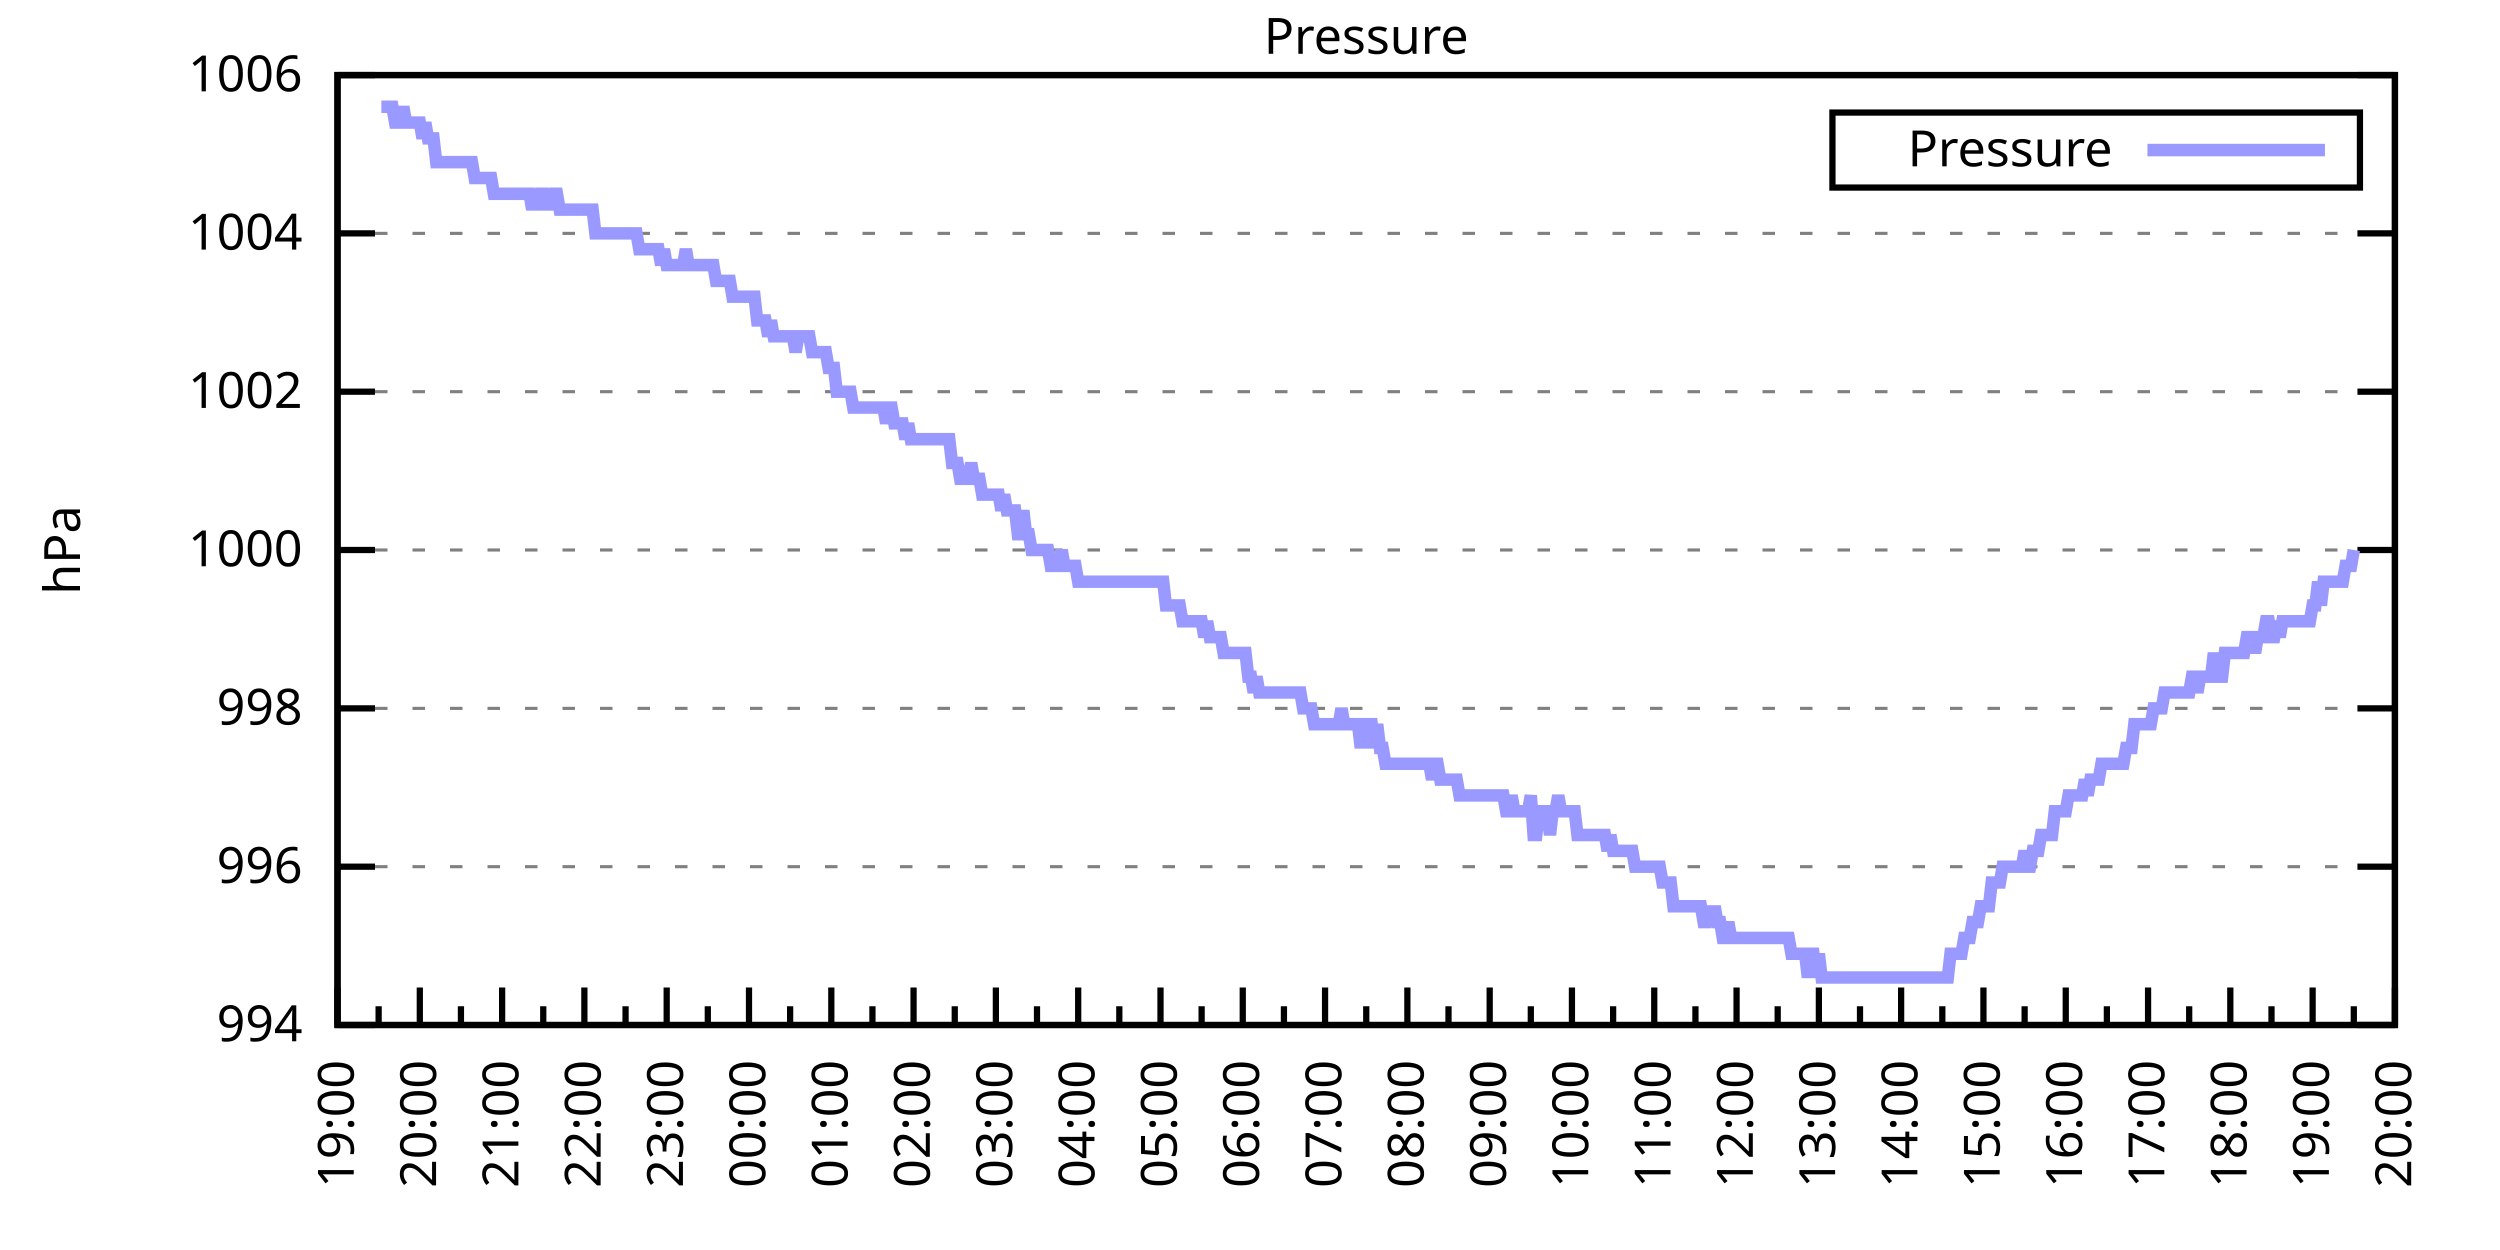
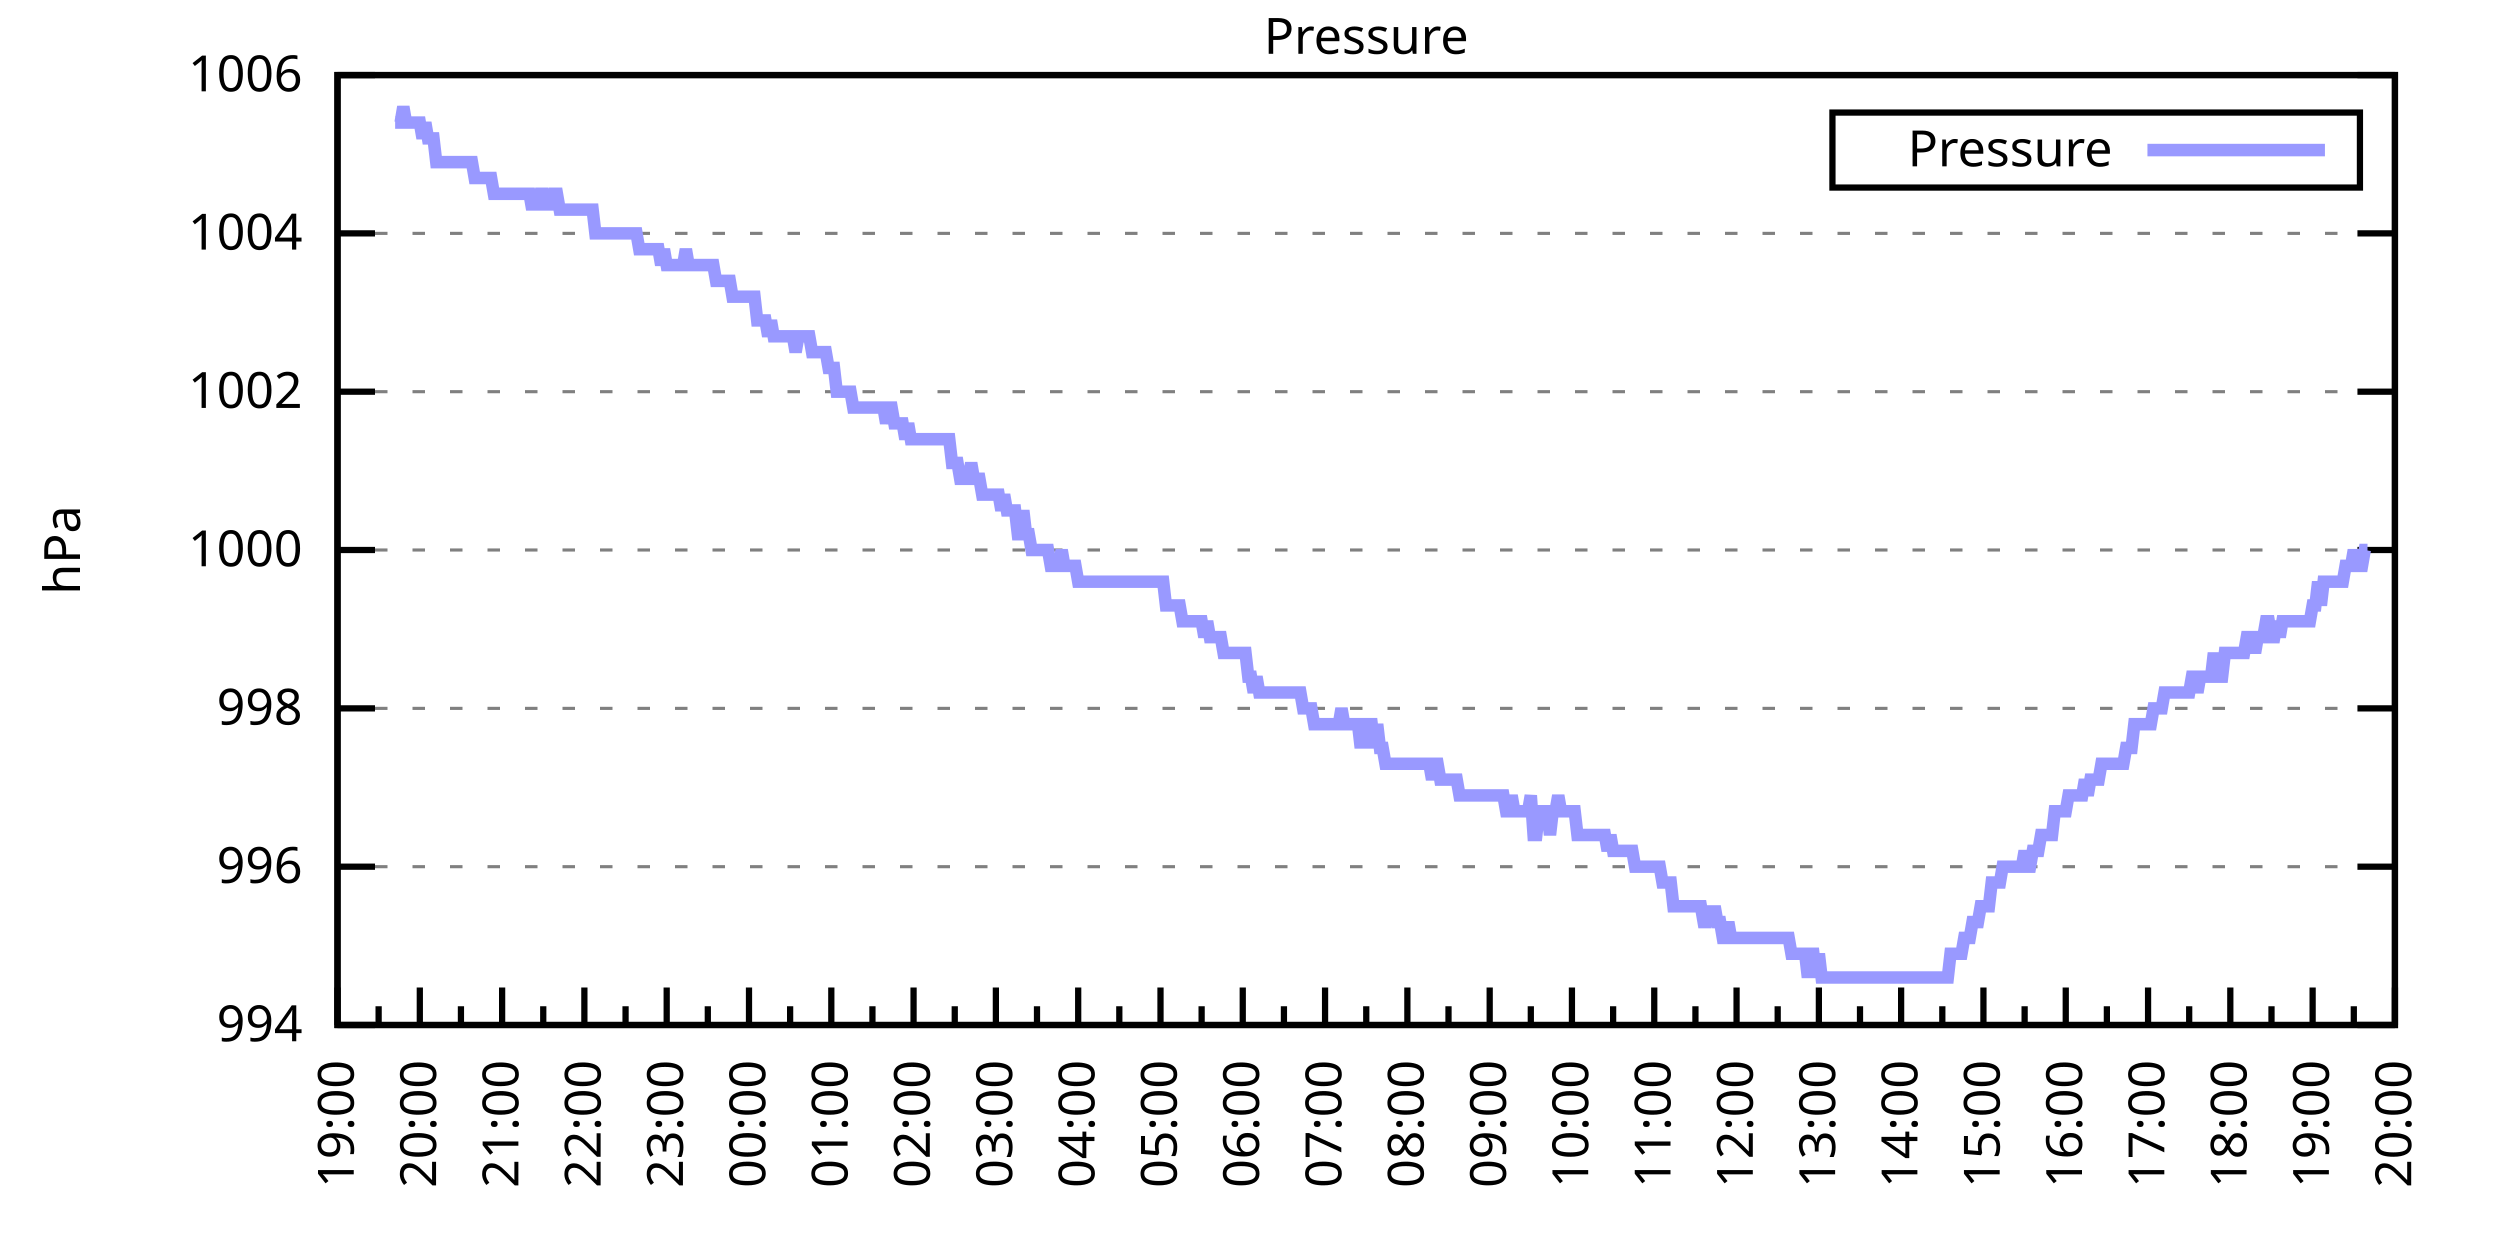
<svg xmlns="http://www.w3.org/2000/svg" xmlns:xlink="http://www.w3.org/1999/xlink" width="400" height="200" viewBox="0 0 400 200">
  <g id="gnuplot_canvas">
    <rect x="0" y="0" width="400" height="200" fill="none" />
    <defs>
      <circle id="gpDot" r="0.5" stroke-width="0.5" stroke="currentColor" />
      <path id="gpPt0" stroke-width="0.333" stroke="currentColor" d="M-1,0 h2 M0,-1 v2" />
      <path id="gpPt1" stroke-width="0.333" stroke="currentColor" d="M-1,-1 L1,1 M1,-1 L-1,1" />
      <path id="gpPt2" stroke-width="0.333" stroke="currentColor" d="M-1,0 L1,0 M0,-1 L0,1 M-1,-1 L1,1 M-1,1 L1,-1" />
      <rect id="gpPt3" stroke-width="0.333" stroke="currentColor" x="-1" y="-1" width="2" height="2" />
      <rect id="gpPt4" stroke-width="0.333" stroke="currentColor" fill="currentColor" x="-1" y="-1" width="2" height="2" />
      <circle id="gpPt5" stroke-width="0.333" stroke="currentColor" cx="0" cy="0" r="1" />
      <use xlink:href="#gpPt5" id="gpPt6" fill="currentColor" stroke="none" />
      <path id="gpPt7" stroke-width="0.333" stroke="currentColor" d="M0,-1.33 L-1.33,0.67 L1.33,0.67 z" />
      <use xlink:href="#gpPt7" id="gpPt8" fill="currentColor" stroke="none" />
      <use xlink:href="#gpPt7" id="gpPt9" stroke="currentColor" transform="rotate(180)" />
      <use xlink:href="#gpPt9" id="gpPt10" fill="currentColor" stroke="none" />
      <use xlink:href="#gpPt3" id="gpPt11" stroke="currentColor" transform="rotate(45)" />
      <use xlink:href="#gpPt11" id="gpPt12" fill="currentColor" stroke="none" />
      <path id="gpPt13" stroke-width="0.333" stroke="currentColor" d="M0,1.330 L1.265,0.411 L0.782,-1.067 L-0.782,-1.076 L-1.265,0.411 z" />
      <use xlink:href="#gpPt13" id="gpPt14" fill="currentColor" stroke="none" />
      <filter id="textbox" filterUnits="objectBoundingBox" x="0" y="0" height="1" width="1">
        <feFlood flood-color="white" flood-opacity="1" result="bgnd" />
        <feComposite in="SourceGraphic" in2="bgnd" operator="atop" />
      </filter>
      <filter id="greybox" filterUnits="objectBoundingBox" x="0" y="0" height="1" width="1">
        <feFlood flood-color="lightgrey" flood-opacity="1" result="grey" />
        <feComposite in="SourceGraphic" in2="grey" operator="atop" />
      </filter>
    </defs>
    <g fill="none" color="white" stroke="currentColor" stroke-width="1.00" stroke-linecap="butt" stroke-linejoin="miter">
</g>
    <g fill="none" color="black" stroke="currentColor" stroke-width="1.00" stroke-linecap="butt" stroke-linejoin="miter">
      <g stroke="none" shape-rendering="crispEdges">
        <polygon fill="rgb(255, 255, 255)" points="54.00,164.00 383.18,164.00 383.18,12.02 54.00,12.02 " />
      </g>
    </g>
    <g fill="none" color="black" stroke="currentColor" stroke-width="1.00" stroke-linecap="butt" stroke-linejoin="miter">
</g>
    <g fill="none" color="black" stroke="black" stroke-width="0.50" stroke-linecap="butt" stroke-linejoin="miter">
</g>
    <g fill="none" color="gray" stroke="currentColor" stroke-width="0.50" stroke-linecap="butt" stroke-linejoin="miter">
      <path stroke="gray" stroke-dasharray="2,4" class="gridline" d="M54.00,164.00 L383.19,164.00  " />
    </g>
    <g fill="none" color="gray" stroke="gray" stroke-width="1.00" stroke-linecap="butt" stroke-linejoin="miter">
</g>
    <g fill="none" color="black" stroke="currentColor" stroke-width="1.00" stroke-linecap="butt" stroke-linejoin="miter">
      <path stroke="black" d="M54.00,164.00 L60.00,164.00 M383.19,164.00 L377.19,164.00  " />
      <g transform="translate(48.40,166.60)" stroke="none" fill="black" font-family="Sans" font-size="8.00" text-anchor="end">
        <text>
          <tspan font-family="Sans"> 994</tspan>
        </text>
      </g>
    </g>
    <g fill="none" color="black" stroke="currentColor" stroke-width="1.00" stroke-linecap="butt" stroke-linejoin="miter">
</g>
    <g fill="none" color="black" stroke="black" stroke-width="0.50" stroke-linecap="butt" stroke-linejoin="miter">
</g>
    <g fill="none" color="gray" stroke="currentColor" stroke-width="0.50" stroke-linecap="butt" stroke-linejoin="miter">
      <path stroke="gray" stroke-dasharray="2,4" class="gridline" d="M54.00,138.67 L383.19,138.67  " />
    </g>
    <g fill="none" color="gray" stroke="gray" stroke-width="1.00" stroke-linecap="butt" stroke-linejoin="miter">
</g>
    <g fill="none" color="black" stroke="currentColor" stroke-width="1.00" stroke-linecap="butt" stroke-linejoin="miter">
      <path stroke="black" d="M54.00,138.67 L60.00,138.67 M383.19,138.67 L377.19,138.67  " />
      <g transform="translate(48.40,141.27)" stroke="none" fill="black" font-family="Sans" font-size="8.00" text-anchor="end">
        <text>
          <tspan font-family="Sans"> 996</tspan>
        </text>
      </g>
    </g>
    <g fill="none" color="black" stroke="currentColor" stroke-width="1.00" stroke-linecap="butt" stroke-linejoin="miter">
</g>
    <g fill="none" color="black" stroke="black" stroke-width="0.50" stroke-linecap="butt" stroke-linejoin="miter">
</g>
    <g fill="none" color="gray" stroke="currentColor" stroke-width="0.50" stroke-linecap="butt" stroke-linejoin="miter">
      <path stroke="gray" stroke-dasharray="2,4" class="gridline" d="M54.00,113.34 L383.19,113.34  " />
    </g>
    <g fill="none" color="gray" stroke="gray" stroke-width="1.00" stroke-linecap="butt" stroke-linejoin="miter">
</g>
    <g fill="none" color="black" stroke="currentColor" stroke-width="1.00" stroke-linecap="butt" stroke-linejoin="miter">
      <path stroke="black" d="M54.00,113.34 L60.00,113.34 M383.19,113.34 L377.19,113.34  " />
      <g transform="translate(48.40,115.94)" stroke="none" fill="black" font-family="Sans" font-size="8.00" text-anchor="end">
        <text>
          <tspan font-family="Sans"> 998</tspan>
        </text>
      </g>
    </g>
    <g fill="none" color="black" stroke="currentColor" stroke-width="1.00" stroke-linecap="butt" stroke-linejoin="miter">
</g>
    <g fill="none" color="black" stroke="black" stroke-width="0.50" stroke-linecap="butt" stroke-linejoin="miter">
</g>
    <g fill="none" color="gray" stroke="currentColor" stroke-width="0.50" stroke-linecap="butt" stroke-linejoin="miter">
      <path stroke="gray" stroke-dasharray="2,4" class="gridline" d="M54.00,88.00 L383.19,88.00  " />
    </g>
    <g fill="none" color="gray" stroke="gray" stroke-width="1.00" stroke-linecap="butt" stroke-linejoin="miter">
</g>
    <g fill="none" color="black" stroke="currentColor" stroke-width="1.00" stroke-linecap="butt" stroke-linejoin="miter">
      <path stroke="black" d="M54.00,88.00 L60.00,88.00 M383.19,88.00 L377.19,88.00  " />
      <g transform="translate(48.40,90.60)" stroke="none" fill="black" font-family="Sans" font-size="8.00" text-anchor="end">
        <text>
          <tspan font-family="Sans"> 1000</tspan>
        </text>
      </g>
    </g>
    <g fill="none" color="black" stroke="currentColor" stroke-width="1.00" stroke-linecap="butt" stroke-linejoin="miter">
</g>
    <g fill="none" color="black" stroke="black" stroke-width="0.50" stroke-linecap="butt" stroke-linejoin="miter">
</g>
    <g fill="none" color="gray" stroke="currentColor" stroke-width="0.50" stroke-linecap="butt" stroke-linejoin="miter">
      <path stroke="gray" stroke-dasharray="2,4" class="gridline" d="M54.00,62.67 L383.19,62.67  " />
    </g>
    <g fill="none" color="gray" stroke="gray" stroke-width="1.00" stroke-linecap="butt" stroke-linejoin="miter">
</g>
    <g fill="none" color="black" stroke="currentColor" stroke-width="1.00" stroke-linecap="butt" stroke-linejoin="miter">
      <path stroke="black" d="M54.00,62.67 L60.00,62.67 M383.19,62.67 L377.19,62.67  " />
      <g transform="translate(48.40,65.27)" stroke="none" fill="black" font-family="Sans" font-size="8.00" text-anchor="end">
        <text>
          <tspan font-family="Sans"> 1002</tspan>
        </text>
      </g>
    </g>
    <g fill="none" color="black" stroke="currentColor" stroke-width="1.00" stroke-linecap="butt" stroke-linejoin="miter">
</g>
    <g fill="none" color="black" stroke="black" stroke-width="0.50" stroke-linecap="butt" stroke-linejoin="miter">
</g>
    <g fill="none" color="gray" stroke="currentColor" stroke-width="0.50" stroke-linecap="butt" stroke-linejoin="miter">
      <path stroke="gray" stroke-dasharray="2,4" class="gridline" d="M54.00,37.34 L383.19,37.34  " />
    </g>
    <g fill="none" color="gray" stroke="gray" stroke-width="1.00" stroke-linecap="butt" stroke-linejoin="miter">
</g>
    <g fill="none" color="black" stroke="currentColor" stroke-width="1.00" stroke-linecap="butt" stroke-linejoin="miter">
      <path stroke="black" d="M54.00,37.34 L60.00,37.34 M383.19,37.34 L377.19,37.34  " />
      <g transform="translate(48.40,39.94)" stroke="none" fill="black" font-family="Sans" font-size="8.00" text-anchor="end">
        <text>
          <tspan font-family="Sans"> 1004</tspan>
        </text>
      </g>
    </g>
    <g fill="none" color="black" stroke="currentColor" stroke-width="1.00" stroke-linecap="butt" stroke-linejoin="miter">
</g>
    <g fill="none" color="black" stroke="black" stroke-width="0.50" stroke-linecap="butt" stroke-linejoin="miter">
</g>
    <g fill="none" color="gray" stroke="currentColor" stroke-width="0.50" stroke-linecap="butt" stroke-linejoin="miter">
      <path stroke="gray" stroke-dasharray="2,4" class="gridline" d="M54.00,12.01 L383.19,12.01  " />
    </g>
    <g fill="none" color="gray" stroke="gray" stroke-width="1.00" stroke-linecap="butt" stroke-linejoin="miter">
</g>
    <g fill="none" color="black" stroke="currentColor" stroke-width="1.00" stroke-linecap="butt" stroke-linejoin="miter">
      <path stroke="black" d="M54.00,12.01 L60.00,12.01 M383.19,12.01 L377.19,12.01  " />
      <g transform="translate(48.40,14.61)" stroke="none" fill="black" font-family="Sans" font-size="8.00" text-anchor="end">
        <text>
          <tspan font-family="Sans"> 1006</tspan>
        </text>
      </g>
    </g>
    <g fill="none" color="black" stroke="currentColor" stroke-width="1.00" stroke-linecap="butt" stroke-linejoin="miter">
      <path stroke="black" d="M54.00,164.00 L54.00,158.00  " />
      <g transform="translate(56.60,169.60) rotate(270)" stroke="none" fill="black" font-family="Sans" font-size="8.00" text-anchor="end">
        <text>
          <tspan font-family="Sans">19:00</tspan>
        </text>
      </g>
    </g>
    <g fill="none" color="black" stroke="currentColor" stroke-width="1.00" stroke-linecap="butt" stroke-linejoin="miter">
      <path stroke="black" d="M60.58,164.00 L60.58,161.00 M67.17,164.00 L67.17,158.00  " />
      <g transform="translate(69.77,169.60) rotate(270)" stroke="none" fill="black" font-family="Sans" font-size="8.00" text-anchor="end">
        <text>
          <tspan font-family="Sans">20:00</tspan>
        </text>
      </g>
    </g>
    <g fill="none" color="black" stroke="currentColor" stroke-width="1.00" stroke-linecap="butt" stroke-linejoin="miter">
      <path stroke="black" d="M73.75,164.00 L73.75,161.00 M80.34,164.00 L80.34,158.00  " />
      <g transform="translate(82.94,169.60) rotate(270)" stroke="none" fill="black" font-family="Sans" font-size="8.00" text-anchor="end">
        <text>
          <tspan font-family="Sans">21:00</tspan>
        </text>
      </g>
    </g>
    <g fill="none" color="black" stroke="currentColor" stroke-width="1.00" stroke-linecap="butt" stroke-linejoin="miter">
      <path stroke="black" d="M86.92,164.00 L86.92,161.00 M93.50,164.00 L93.50,158.00  " />
      <g transform="translate(96.10,169.60) rotate(270)" stroke="none" fill="black" font-family="Sans" font-size="8.00" text-anchor="end">
        <text>
          <tspan font-family="Sans">22:00</tspan>
        </text>
      </g>
    </g>
    <g fill="none" color="black" stroke="currentColor" stroke-width="1.00" stroke-linecap="butt" stroke-linejoin="miter">
      <path stroke="black" d="M100.09,164.00 L100.09,161.00 M106.67,164.00 L106.67,158.00  " />
      <g transform="translate(109.27,169.60) rotate(270)" stroke="none" fill="black" font-family="Sans" font-size="8.00" text-anchor="end">
        <text>
          <tspan font-family="Sans">23:00</tspan>
        </text>
      </g>
    </g>
    <g fill="none" color="black" stroke="currentColor" stroke-width="1.00" stroke-linecap="butt" stroke-linejoin="miter">
      <path stroke="black" d="M113.25,164.00 L113.25,161.00 M119.84,164.00 L119.84,158.00  " />
      <g transform="translate(122.44,169.60) rotate(270)" stroke="none" fill="black" font-family="Sans" font-size="8.00" text-anchor="end">
        <text>
          <tspan font-family="Sans">00:00</tspan>
        </text>
      </g>
    </g>
    <g fill="none" color="black" stroke="currentColor" stroke-width="1.00" stroke-linecap="butt" stroke-linejoin="miter">
      <path stroke="black" d="M126.42,164.00 L126.42,161.00 M133.01,164.00 L133.01,158.00  " />
      <g transform="translate(135.61,169.60) rotate(270)" stroke="none" fill="black" font-family="Sans" font-size="8.00" text-anchor="end">
        <text>
          <tspan font-family="Sans">01:00</tspan>
        </text>
      </g>
    </g>
    <g fill="none" color="black" stroke="currentColor" stroke-width="1.00" stroke-linecap="butt" stroke-linejoin="miter">
      <path stroke="black" d="M139.59,164.00 L139.59,161.00 M146.17,164.00 L146.17,158.00  " />
      <g transform="translate(148.77,169.60) rotate(270)" stroke="none" fill="black" font-family="Sans" font-size="8.00" text-anchor="end">
        <text>
          <tspan font-family="Sans">02:00</tspan>
        </text>
      </g>
    </g>
    <g fill="none" color="black" stroke="currentColor" stroke-width="1.00" stroke-linecap="butt" stroke-linejoin="miter">
      <path stroke="black" d="M152.76,164.00 L152.76,161.00 M159.34,164.00 L159.34,158.00  " />
      <g transform="translate(161.94,169.60) rotate(270)" stroke="none" fill="black" font-family="Sans" font-size="8.00" text-anchor="end">
        <text>
          <tspan font-family="Sans">03:00</tspan>
        </text>
      </g>
    </g>
    <g fill="none" color="black" stroke="currentColor" stroke-width="1.00" stroke-linecap="butt" stroke-linejoin="miter">
      <path stroke="black" d="M165.92,164.00 L165.92,161.00 M172.51,164.00 L172.51,158.00  " />
      <g transform="translate(175.11,169.60) rotate(270)" stroke="none" fill="black" font-family="Sans" font-size="8.00" text-anchor="end">
        <text>
          <tspan font-family="Sans">04:00</tspan>
        </text>
      </g>
    </g>
    <g fill="none" color="black" stroke="currentColor" stroke-width="1.00" stroke-linecap="butt" stroke-linejoin="miter">
      <path stroke="black" d="M179.09,164.00 L179.09,161.00 M185.68,164.00 L185.68,158.00  " />
      <g transform="translate(188.28,169.60) rotate(270)" stroke="none" fill="black" font-family="Sans" font-size="8.00" text-anchor="end">
        <text>
          <tspan font-family="Sans">05:00</tspan>
        </text>
      </g>
    </g>
    <g fill="none" color="black" stroke="currentColor" stroke-width="1.00" stroke-linecap="butt" stroke-linejoin="miter">
      <path stroke="black" d="M192.26,164.00 L192.26,161.00 M198.84,164.00 L198.84,158.00  " />
      <g transform="translate(201.44,169.60) rotate(270)" stroke="none" fill="black" font-family="Sans" font-size="8.00" text-anchor="end">
        <text>
          <tspan font-family="Sans">06:00</tspan>
        </text>
      </g>
    </g>
    <g fill="none" color="black" stroke="currentColor" stroke-width="1.00" stroke-linecap="butt" stroke-linejoin="miter">
      <path stroke="black" d="M205.43,164.00 L205.43,161.00 M212.01,164.00 L212.01,158.00  " />
      <g transform="translate(214.61,169.60) rotate(270)" stroke="none" fill="black" font-family="Sans" font-size="8.00" text-anchor="end">
        <text>
          <tspan font-family="Sans">07:00</tspan>
        </text>
      </g>
    </g>
    <g fill="none" color="black" stroke="currentColor" stroke-width="1.00" stroke-linecap="butt" stroke-linejoin="miter">
      <path stroke="black" d="M218.60,164.00 L218.60,161.00 M225.18,164.00 L225.18,158.00  " />
      <g transform="translate(227.78,169.60) rotate(270)" stroke="none" fill="black" font-family="Sans" font-size="8.00" text-anchor="end">
        <text>
          <tspan font-family="Sans">08:00</tspan>
        </text>
      </g>
    </g>
    <g fill="none" color="black" stroke="currentColor" stroke-width="1.00" stroke-linecap="butt" stroke-linejoin="miter">
      <path stroke="black" d="M231.76,164.00 L231.76,161.00 M238.35,164.00 L238.35,158.00  " />
      <g transform="translate(240.95,169.60) rotate(270)" stroke="none" fill="black" font-family="Sans" font-size="8.00" text-anchor="end">
        <text>
          <tspan font-family="Sans">09:00</tspan>
        </text>
      </g>
    </g>
    <g fill="none" color="black" stroke="currentColor" stroke-width="1.00" stroke-linecap="butt" stroke-linejoin="miter">
      <path stroke="black" d="M244.93,164.00 L244.93,161.00 M251.51,164.00 L251.51,158.00  " />
      <g transform="translate(254.11,169.60) rotate(270)" stroke="none" fill="black" font-family="Sans" font-size="8.00" text-anchor="end">
        <text>
          <tspan font-family="Sans">10:00</tspan>
        </text>
      </g>
    </g>
    <g fill="none" color="black" stroke="currentColor" stroke-width="1.00" stroke-linecap="butt" stroke-linejoin="miter">
      <path stroke="black" d="M258.10,164.00 L258.10,161.00 M264.68,164.00 L264.68,158.00  " />
      <g transform="translate(267.28,169.60) rotate(270)" stroke="none" fill="black" font-family="Sans" font-size="8.00" text-anchor="end">
        <text>
          <tspan font-family="Sans">11:00</tspan>
        </text>
      </g>
    </g>
    <g fill="none" color="black" stroke="currentColor" stroke-width="1.00" stroke-linecap="butt" stroke-linejoin="miter">
      <path stroke="black" d="M271.27,164.00 L271.27,161.00 M277.85,164.00 L277.85,158.00  " />
      <g transform="translate(280.45,169.60) rotate(270)" stroke="none" fill="black" font-family="Sans" font-size="8.00" text-anchor="end">
        <text>
          <tspan font-family="Sans">12:00</tspan>
        </text>
      </g>
    </g>
    <g fill="none" color="black" stroke="currentColor" stroke-width="1.00" stroke-linecap="butt" stroke-linejoin="miter">
      <path stroke="black" d="M284.43,164.00 L284.43,161.00 M291.02,164.00 L291.02,158.00  " />
      <g transform="translate(293.62,169.60) rotate(270)" stroke="none" fill="black" font-family="Sans" font-size="8.00" text-anchor="end">
        <text>
          <tspan font-family="Sans">13:00</tspan>
        </text>
      </g>
    </g>
    <g fill="none" color="black" stroke="currentColor" stroke-width="1.00" stroke-linecap="butt" stroke-linejoin="miter">
      <path stroke="black" d="M297.60,164.00 L297.60,161.00 M304.18,164.00 L304.18,158.00  " />
      <g transform="translate(306.78,169.60) rotate(270)" stroke="none" fill="black" font-family="Sans" font-size="8.00" text-anchor="end">
        <text>
          <tspan font-family="Sans">14:00</tspan>
        </text>
      </g>
    </g>
    <g fill="none" color="black" stroke="currentColor" stroke-width="1.00" stroke-linecap="butt" stroke-linejoin="miter">
      <path stroke="black" d="M310.77,164.00 L310.77,161.00 M317.35,164.00 L317.35,158.00  " />
      <g transform="translate(319.95,169.60) rotate(270)" stroke="none" fill="black" font-family="Sans" font-size="8.00" text-anchor="end">
        <text>
          <tspan font-family="Sans">15:00</tspan>
        </text>
      </g>
    </g>
    <g fill="none" color="black" stroke="currentColor" stroke-width="1.00" stroke-linecap="butt" stroke-linejoin="miter">
      <path stroke="black" d="M323.94,164.00 L323.94,161.00 M330.52,164.00 L330.52,158.00  " />
      <g transform="translate(333.12,169.60) rotate(270)" stroke="none" fill="black" font-family="Sans" font-size="8.00" text-anchor="end">
        <text>
          <tspan font-family="Sans">16:00</tspan>
        </text>
      </g>
    </g>
    <g fill="none" color="black" stroke="currentColor" stroke-width="1.00" stroke-linecap="butt" stroke-linejoin="miter">
      <path stroke="black" d="M337.10,164.00 L337.10,161.00 M343.69,164.00 L343.69,158.00  " />
      <g transform="translate(346.29,169.60) rotate(270)" stroke="none" fill="black" font-family="Sans" font-size="8.00" text-anchor="end">
        <text>
          <tspan font-family="Sans">17:00</tspan>
        </text>
      </g>
    </g>
    <g fill="none" color="black" stroke="currentColor" stroke-width="1.00" stroke-linecap="butt" stroke-linejoin="miter">
      <path stroke="black" d="M350.27,164.00 L350.27,161.00 M356.85,164.00 L356.85,158.00  " />
      <g transform="translate(359.45,169.60) rotate(270)" stroke="none" fill="black" font-family="Sans" font-size="8.00" text-anchor="end">
        <text>
          <tspan font-family="Sans">18:00</tspan>
        </text>
      </g>
    </g>
    <g fill="none" color="black" stroke="currentColor" stroke-width="1.00" stroke-linecap="butt" stroke-linejoin="miter">
      <path stroke="black" d="M363.44,164.00 L363.44,161.00 M370.02,164.00 L370.02,158.00  " />
      <g transform="translate(372.62,169.60) rotate(270)" stroke="none" fill="black" font-family="Sans" font-size="8.00" text-anchor="end">
        <text>
          <tspan font-family="Sans">19:00</tspan>
        </text>
      </g>
    </g>
    <g fill="none" color="black" stroke="currentColor" stroke-width="1.00" stroke-linecap="butt" stroke-linejoin="miter">
      <path stroke="black" d="M376.61,164.00 L376.61,161.00 M383.19,164.00 L383.19,158.00  " />
      <g transform="translate(385.79,169.60) rotate(270)" stroke="none" fill="black" font-family="Sans" font-size="8.00" text-anchor="end">
        <text>
          <tspan font-family="Sans">20:00</tspan>
        </text>
      </g>
    </g>
    <g fill="none" color="black" stroke="currentColor" stroke-width="1.00" stroke-linecap="butt" stroke-linejoin="miter">
</g>
    <g fill="none" color="black" stroke="currentColor" stroke-width="1.00" stroke-linecap="butt" stroke-linejoin="miter">
      <path stroke="black" d="M54.00,12.01 L54.00,164.00 L383.19,164.00 L383.19,12.01 L54.00,12.01 Z  " />
    </g>
    <g fill="none" color="black" stroke="currentColor" stroke-width="1.00" stroke-linecap="butt" stroke-linejoin="miter">
      <g transform="translate(12.80,88.01) rotate(270)" stroke="none" fill="black" font-family="Sans" font-size="8.00" text-anchor="middle">
        <text>
          <tspan font-family="Sans">hPa</tspan>
        </text>
      </g>
    </g>
    <g fill="none" color="black" stroke="currentColor" stroke-width="1.00" stroke-linecap="butt" stroke-linejoin="miter">
</g>
    <g fill="none" color="black" stroke="currentColor" stroke-width="1.00" stroke-linecap="butt" stroke-linejoin="miter">
      <path stroke="black" d="M293.19,30.01 L293.19,18.01 L377.59,18.01 L377.59,30.01 L293.19,30.01 Z  " />
    </g>
    <g id="Pressure_plot_1">
      <g fill="none" color="white" stroke="black" stroke-width="2.00" stroke-linecap="butt" stroke-linejoin="miter">
</g>
      <g fill="none" color="black" stroke="currentColor" stroke-width="2.00" stroke-linecap="butt" stroke-linejoin="miter">
        <g transform="translate(337.99,26.61)" stroke="none" fill="black" font-family="Sans" font-size="8.00" text-anchor="end">
          <text>
            <tspan font-family="Sans">Pressure</tspan>
          </text>
        </g>
      </g>
      <g fill="none" color="black" stroke="currentColor" stroke-width="2.00" stroke-linecap="butt" stroke-linejoin="miter">
-         <path stroke="rgb(153, 153, 255)" d="M343.59,24.01 L371.99,24.01 M61.02,17.08 L61.46,17.08 L61.90,17.08 L62.34,17.08 L62.78,17.08 L63.22,19.61   L63.66,19.61 L64.10,19.61 L64.53,17.08 L64.97,19.61 L65.41,19.61 L65.85,19.61 L66.29,19.61 L66.73,19.61   L67.17,19.61 L67.61,22.14 L68.05,19.61 L68.48,22.14 L68.92,22.14 L69.36,22.14 L69.80,25.94 L70.24,25.94   L70.68,25.94 L71.12,25.94 L71.56,25.94 L72.00,25.94 L72.43,25.94 L72.87,25.94 L73.31,25.94 L73.75,25.94   L74.19,25.94 L74.63,25.94 L75.07,25.94 L75.51,25.94 L75.95,28.48 L76.38,28.48 L76.82,28.48 L77.26,28.48   L77.70,28.48 L78.14,28.48 L78.58,28.48 L79.02,31.01 L79.46,31.01 L79.90,31.01 L80.34,31.01 L80.77,31.01   L81.21,31.01 L81.65,31.01 L82.09,31.01 L82.53,31.01 L82.97,31.01 L83.41,31.01 L83.85,31.01 L84.29,31.01   L84.72,31.01 L85.16,33.54 L85.60,31.01 L86.04,33.54 L86.48,31.01 L86.92,31.01 L87.36,33.54 L87.80,31.01   L88.24,33.54 L88.67,31.01 L89.11,31.01 L89.55,33.54 L89.99,33.54 L90.43,33.54 L90.87,33.54 L91.31,33.54   L91.75,33.54 L92.19,33.54 L92.62,33.54 L93.06,33.54 L93.50,33.54 L93.94,33.54 L94.38,33.54 L94.82,33.54   L95.26,37.34 L95.70,37.34 L96.14,37.34 L96.58,37.34 L97.01,37.34 L97.45,37.34 L97.89,37.34 L98.33,37.34   L98.77,37.34 L99.21,37.34 L99.65,37.34 L100.09,37.34 L100.53,37.34 L100.96,37.34 L101.40,37.34 L101.84,37.34   L102.28,39.87 L102.72,39.87 L103.16,39.87 L103.60,39.87 L104.04,39.87 L104.48,39.87 L104.91,39.87 L105.35,39.87   L105.79,42.41 L106.23,39.87 L106.67,42.41 L107.11,42.41 L107.55,42.41 L107.99,42.41 L108.43,42.41 L108.87,42.41   L109.30,42.41 L109.74,39.87 L110.18,42.41 L110.62,42.41 L111.06,42.41 L111.50,42.41 L111.94,42.41 L112.38,42.41   L112.82,42.41 L113.25,42.41 L113.69,42.41 L114.13,42.41 L114.57,44.94 L115.01,44.94 L115.45,44.94 L115.89,44.94   L116.33,44.94 L116.77,44.94 L117.20,47.47 L117.64,47.47 L118.08,47.47 L118.52,47.47 L118.96,47.47 L119.40,47.47   L119.84,47.47 L120.28,47.47 L120.72,47.47 L121.15,51.27 L121.59,51.27 L122.03,51.27 L122.47,51.27 L122.91,53.81   L123.35,51.27 L123.79,53.81 L124.23,53.81 L124.67,53.81 L125.11,53.81 L125.54,53.81 L125.98,53.81 L126.42,53.81   L126.86,53.81 L127.30,56.34 L127.74,53.81 L128.18,53.81 L128.62,53.81 L129.06,53.81 L129.49,53.81 L129.93,56.34   L130.37,56.34 L130.81,56.34 L131.25,56.34 L131.69,56.34 L132.13,56.34 L132.57,58.87 L133.01,58.87 L133.44,58.87   L133.88,62.67 L134.32,62.67 L134.76,62.67 L135.20,62.67 L135.64,62.67 L136.08,62.67 L136.52,65.21 L136.96,65.21   L137.39,65.21 L137.83,65.21 L138.27,65.21 L138.71,65.21 L139.15,65.21 L139.59,65.21 L140.03,65.21 L140.47,65.21   L140.91,65.21 L141.35,65.21 L141.78,67.74 L142.22,65.21 L142.66,65.21 L143.10,67.74 L143.54,67.74 L143.98,67.74   L144.42,67.74 L144.86,70.27 L145.30,67.74 L145.73,70.27 L146.17,70.27 L146.61,70.27 L147.05,70.27 L147.49,70.27   L147.93,70.27 L148.37,70.27 L148.81,70.27 L149.25,70.27 L149.68,70.27 L150.12,70.27 L150.56,70.27 L151.00,70.27   L151.44,70.27 L151.88,70.27 L152.32,74.07 L152.76,74.07 L153.20,74.07 L153.63,76.61 L154.07,76.61 L154.51,76.61   L154.95,76.61 L155.39,74.07 L155.83,76.61 L156.27,76.61 L156.71,76.61 L157.15,79.14 L157.59,79.14 L158.02,79.14   L158.46,79.14 L158.90,79.14 L159.34,79.14 L159.78,79.14 L160.22,81.67 L160.66,79.14 L161.10,81.67 L161.54,81.67   L161.97,81.67 L162.41,81.67 L162.85,85.47 L163.29,85.47 L163.73,81.67 L164.17,85.47 L164.61,85.47 L165.05,88.00   L165.49,88.00 L165.92,88.00 L166.36,88.00 L166.80,88.00 L167.24,88.00 L167.68,88.00 L168.12,90.54 L168.56,90.54   L169.00,90.54 L169.44,90.54 L169.87,88.00 L170.31,90.54 L170.75,90.54 L171.19,90.54 L171.63,90.54 L172.07,90.54   L172.51,93.07 L172.95,93.07 L173.39,93.07 L173.83,93.07 L174.26,93.07 L174.70,93.07 L175.14,93.07 L175.58,93.07   L176.02,93.07 L176.46,93.07 L176.90,93.07 L177.34,93.07 L177.78,93.07 L178.21,93.07 L178.65,93.07 L179.09,93.07   L179.53,93.07 L179.97,93.07 L180.41,93.07 L180.85,93.07 L181.29,93.07 L181.73,93.07 L182.16,93.07 L182.60,93.07   L183.04,93.07 L183.48,93.07 L183.92,93.07 L184.36,93.07 L184.80,93.07 L185.24,93.07 L185.68,93.07 L186.11,93.07   L186.55,96.87 L186.99,96.87 L187.43,96.87 L187.87,96.87 L188.31,96.87 L188.75,96.87 L189.19,99.40 L189.63,99.40   L190.07,99.40 L190.50,99.40 L190.94,99.40 L191.38,99.40 L191.82,99.40 L192.26,99.40 L192.70,101.94 L193.14,99.40   L193.58,101.94 L194.02,101.94 L194.45,101.94 L194.89,101.94 L195.33,101.94 L195.77,104.47 L196.21,104.47 L196.65,104.47   L197.09,104.47 L197.53,104.47 L197.97,104.47 L198.40,104.47 L198.84,104.47 L199.28,104.47 L199.72,108.27 L200.16,108.27   L200.60,110.80 L201.04,108.27 L201.48,110.80 L201.92,110.80 L202.35,110.80 L202.79,110.80 L203.23,110.80 L203.67,110.80   L204.11,110.80 L204.55,110.80 L204.99,110.80 L205.43,110.80 L205.87,110.80 L206.31,110.80 L206.74,110.80 L207.18,110.80   L207.62,110.80 L208.06,110.80 L208.50,113.34 L208.94,113.34 L209.38,113.34 L209.82,113.34 L210.26,115.87 L210.69,115.87   L211.13,115.87 L211.57,115.87 L212.01,115.87 L212.45,115.87 L212.89,115.87 L213.33,115.87 L213.77,115.87 L214.21,115.87   L214.64,113.34 L215.08,115.87 L215.52,115.87 L215.96,115.87 L216.40,115.87 L216.84,115.87 L217.28,115.87 L217.72,119.67   L218.16,115.87 L218.60,119.67 L219.03,115.87 L219.47,115.87 L219.91,119.67 L220.35,115.87 L220.79,119.67 L221.23,119.67   L221.67,122.20 L222.11,122.20 L222.55,122.20 L222.98,122.20 L223.42,122.20 L223.86,122.20 L224.30,122.20 L224.74,122.20   L225.18,122.20 L225.62,122.20 L226.06,122.20 L226.50,122.20 L226.93,122.20 L227.37,122.20 L227.81,122.20 L228.25,122.20   L228.69,122.20 L229.13,124.74 L229.57,122.20 L230.01,122.20 L230.45,124.74 L230.88,124.74 L231.32,124.74 L231.76,124.74   L232.20,124.74 L232.64,124.74 L233.08,124.74 L233.52,127.27 L233.96,127.27 L234.40,127.27 L234.84,127.27 L235.27,127.27   L235.71,127.27 L236.15,127.27 L236.59,127.27 L237.03,127.27 L237.47,127.27 L237.91,127.27 L238.35,127.27 L238.79,127.27   L239.22,127.27 L239.66,127.27 L240.10,127.27 L240.54,127.27 L240.98,129.80 L241.42,129.80 L241.86,127.27 L242.30,129.80   L242.74,129.80 L243.17,129.80 L243.61,129.80 L244.05,129.80 L244.49,129.80 L244.93,127.27 L245.37,133.60 L245.81,133.60   L246.25,129.80 L246.69,129.80 L247.12,129.80 L247.56,129.80 L248.00,133.60 L248.44,129.80 L248.88,129.80 L249.32,127.27   L249.76,129.80 L250.20,129.80 L250.64,129.80 L251.08,129.80 L251.51,129.80 L251.95,129.80 L252.39,133.60 L252.83,133.60   L253.27,133.60 L253.71,133.60 L254.15,133.60 L254.59,133.60 L255.03,133.60 L255.46,133.60 L255.90,133.60 L256.34,133.60   L256.78,133.60 L257.22,136.14 L257.66,133.60 L258.10,136.14 L258.54,136.14 L258.98,136.14 L259.41,136.14 L259.85,136.14   L260.29,136.14 L260.73,136.14 L261.17,136.14 L261.61,138.67 L262.05,138.67 L262.49,138.67 L262.93,138.67 L263.36,138.67   L263.80,138.67 L264.24,138.67 L264.68,138.67 L265.12,138.67 L265.56,138.67 L266.00,141.20 L266.44,141.20 L266.88,141.20   L267.32,141.20 L267.75,145.00 L268.19,145.00 L268.63,145.00 L269.07,145.00 L269.51,145.00 L269.95,145.00 L270.39,145.00   L270.83,145.00 L271.27,145.00 L271.70,145.00 L272.14,145.00 L272.58,147.53 L273.02,147.53 L273.46,145.00 L273.90,147.53   L274.34,145.00 L274.78,147.53 L275.22,147.53 L275.65,150.07 L276.09,150.07 L276.53,147.53 L276.97,150.07 L277.41,150.07   L277.85,150.07 L278.29,150.07 L278.73,150.07 L279.17,150.07 L279.60,150.07 L280.04,150.07 L280.48,150.07 L280.92,150.07   L281.36,150.07 L281.80,150.07 L282.24,150.07 L282.68,150.07 L283.12,150.07 L283.56,150.07 L283.99,150.07 L284.43,150.07   L284.87,150.07 L285.31,150.07 L285.75,150.07 L286.19,150.07 L286.63,152.60 L287.07,152.60 L287.51,152.60 L287.94,152.60   L288.38,152.60 L288.82,152.60 L289.26,156.40 L289.70,152.60 L290.14,152.60 L290.58,156.40 L291.02,152.60 L291.46,156.40   L291.89,156.40 L292.33,156.40 L292.77,156.40 L293.21,156.40 L293.65,156.40 L294.09,156.40 L294.53,156.40 L294.97,156.40   L295.41,156.40 L295.84,156.40 L296.28,156.40 L296.72,156.40 L297.16,156.40 L297.60,156.40 L298.04,156.40 L298.48,156.40   L298.92,156.40 L299.36,156.40 L299.80,156.40 L300.23,156.40 L300.67,156.40 L301.11,156.40 L301.55,156.40 L301.99,156.40   L302.43,156.40 L302.87,156.40 L303.31,156.40 L303.75,156.40 L304.18,156.40 L304.62,156.40 L305.06,156.40 L305.50,156.40   L305.94,156.40 L306.38,156.40 L306.82,156.40 L307.26,156.40 L307.70,156.40 L308.13,156.40 L308.57,156.40 L309.01,156.40   L309.45,156.40 L309.89,156.40 L310.33,156.40 L310.77,156.40 L311.21,156.40 L311.65,156.40 L312.08,152.60 L312.52,152.60   L312.96,152.60 L313.40,152.60 L313.84,152.60 L314.28,150.07 L314.72,150.07 L315.16,150.07 L315.60,147.53 L316.04,147.53   L316.47,147.53 L316.91,145.00 L317.35,145.00 L317.79,145.00 L318.23,145.00 L318.67,141.20 L319.11,141.20 L319.55,141.20   L319.99,141.20 L320.42,138.67 L320.86,138.67 L321.30,138.67 L321.74,138.67 L322.18,138.67 L322.62,138.67 L323.06,138.67   L323.50,138.67 L323.94,136.14 L324.37,138.67 L324.81,138.67 L325.25,136.14 L325.69,136.14 L326.13,136.14 L326.57,133.60   L327.01,133.60 L327.45,133.60 L327.89,133.60 L328.33,133.60 L328.76,129.80 L329.20,129.80 L329.64,129.80 L330.08,129.80   L330.52,129.80 L330.96,127.27 L331.40,127.27 L331.84,127.27 L332.28,127.27 L332.71,127.27 L333.15,127.27 L333.59,124.74   L334.03,127.27 L334.47,124.74 L334.91,124.74 L335.35,124.74 L335.79,124.74 L336.23,122.20 L336.66,122.20 L337.10,122.20   L337.54,122.20 L337.98,122.20 L338.42,122.20 L338.86,122.20 L339.30,122.20 L339.74,122.20 L340.18,119.67 L340.61,119.67   L341.05,119.67 L341.49,115.87 L341.93,115.87 L342.37,115.87 L342.81,115.87 L343.25,115.87 L343.69,115.87 L344.13,115.87   L344.57,113.34 L345.00,113.34 L345.44,113.34 L345.88,113.34 L346.32,110.80 L346.76,110.80 L347.20,110.80 L347.64,110.80   L348.08,110.80 L348.52,110.80 L348.95,110.80 L349.39,110.80 L349.83,110.80 L350.27,110.80 L350.71,108.27 L351.15,108.27   L351.59,110.80 L352.03,108.27 L352.47,108.27 L352.90,108.27 L353.34,108.27 L353.78,108.27 L354.22,104.47 L354.66,108.27   L355.10,108.27 L355.54,108.27 L355.98,104.47 L356.42,104.47 L356.85,104.47 L357.29,104.47 L357.73,104.47 L358.17,104.47   L358.61,104.47 L359.05,104.47 L359.49,101.94 L359.93,101.94 L360.37,101.94 L360.81,104.47 L361.24,101.94 L361.68,101.94   L362.12,101.94 L362.56,99.40 L363.00,99.40 L363.44,101.94 L363.88,101.94 L364.32,99.40 L364.76,101.94 L365.19,99.40   L365.63,99.40 L366.07,99.40 L366.51,99.40 L366.95,99.40 L367.39,99.40 L367.83,99.40 L368.27,99.40 L368.71,99.40   L369.14,99.40 L369.58,99.40 L370.02,96.87 L370.46,96.87 L370.90,93.07 L371.34,96.87 L371.78,93.07 L372.22,93.07   L372.66,93.07 L373.09,93.07 L373.53,93.07 L373.97,93.07 L374.41,93.07 L374.85,93.07 L375.29,90.54 L375.73,90.54   L376.17,90.54 L376.61,88.00  " />
+         <path stroke="rgb(153, 153, 255)" d="M343.59,24.01 L371.99,24.01 M63.22,19.61 L63.66,19.61 L64.10,19.61 L64.53,17.08 L64.97,19.61 L65.41,19.61   L65.85,19.61 L66.29,19.61 L66.73,19.61 L67.17,19.61 L67.61,22.14 L68.05,19.61 L68.48,22.14 L68.92,22.14   L69.36,22.14 L69.80,25.94 L70.24,25.94 L70.68,25.94 L71.12,25.94 L71.56,25.94 L72.00,25.94 L72.43,25.94   L72.87,25.94 L73.31,25.94 L73.75,25.94 L74.19,25.94 L74.63,25.94 L75.07,25.94 L75.51,25.94 L75.95,28.48   L76.38,28.48 L76.82,28.48 L77.26,28.48 L77.70,28.48 L78.14,28.48 L78.58,28.48 L79.02,31.01 L79.46,31.01   L79.90,31.01 L80.34,31.01 L80.77,31.01 L81.21,31.01 L81.65,31.01 L82.09,31.01 L82.53,31.01 L82.97,31.01   L83.41,31.01 L83.85,31.01 L84.29,31.01 L84.72,31.01 L85.16,33.54 L85.60,31.01 L86.04,33.54 L86.48,31.01   L86.92,31.01 L87.36,33.54 L87.80,31.01 L88.24,33.54 L88.67,31.01 L89.11,31.01 L89.55,33.54 L89.99,33.54   L90.43,33.54 L90.87,33.54 L91.31,33.54 L91.75,33.54 L92.19,33.54 L92.62,33.54 L93.06,33.54 L93.50,33.54   L93.94,33.54 L94.38,33.54 L94.82,33.54 L95.26,37.34 L95.70,37.34 L96.14,37.34 L96.58,37.34 L97.01,37.34   L97.45,37.34 L97.89,37.34 L98.33,37.34 L98.77,37.34 L99.21,37.34 L99.65,37.34 L100.09,37.34 L100.53,37.34   L100.96,37.34 L101.40,37.34 L101.84,37.34 L102.28,39.87 L102.72,39.87 L103.16,39.87 L103.60,39.87 L104.04,39.87   L104.48,39.87 L104.91,39.87 L105.35,39.87 L105.79,42.41 L106.23,39.87 L106.67,42.41 L107.11,42.41 L107.55,42.41   L107.99,42.41 L108.43,42.41 L108.87,42.41 L109.30,42.41 L109.74,39.87 L110.18,42.41 L110.62,42.41 L111.06,42.41   L111.50,42.41 L111.94,42.41 L112.38,42.41 L112.82,42.41 L113.25,42.41 L113.69,42.41 L114.13,42.41 L114.57,44.94   L115.01,44.94 L115.45,44.94 L115.89,44.94 L116.33,44.94 L116.77,44.94 L117.20,47.47 L117.64,47.47 L118.08,47.47   L118.52,47.47 L118.96,47.47 L119.40,47.47 L119.84,47.47 L120.28,47.47 L120.72,47.47 L121.15,51.27 L121.59,51.27   L122.03,51.27 L122.47,51.27 L122.91,53.81 L123.35,51.27 L123.79,53.81 L124.23,53.81 L124.67,53.81 L125.11,53.81   L125.54,53.81 L125.98,53.81 L126.42,53.81 L126.86,53.81 L127.30,56.34 L127.74,53.81 L128.18,53.81 L128.62,53.81   L129.06,53.81 L129.49,53.81 L129.93,56.34 L130.37,56.34 L130.81,56.34 L131.25,56.34 L131.69,56.34 L132.13,56.34   L132.57,58.87 L133.01,58.87 L133.44,58.87 L133.88,62.67 L134.32,62.67 L134.76,62.67 L135.20,62.67 L135.64,62.67   L136.08,62.67 L136.52,65.21 L136.96,65.21 L137.39,65.21 L137.83,65.21 L138.27,65.21 L138.71,65.21 L139.15,65.21   L139.59,65.21 L140.03,65.21 L140.47,65.21 L140.91,65.21 L141.35,65.21 L141.78,67.74 L142.22,65.21 L142.66,65.21   L143.10,67.74 L143.54,67.74 L143.98,67.74 L144.42,67.74 L144.86,70.27 L145.30,67.74 L145.73,70.27 L146.17,70.27   L146.61,70.27 L147.05,70.27 L147.49,70.27 L147.93,70.27 L148.37,70.27 L148.81,70.27 L149.25,70.27 L149.68,70.27   L150.12,70.27 L150.56,70.27 L151.00,70.27 L151.44,70.27 L151.88,70.27 L152.32,74.07 L152.76,74.07 L153.20,74.07   L153.63,76.61 L154.07,76.61 L154.51,76.61 L154.95,76.61 L155.39,74.07 L155.83,76.61 L156.27,76.61 L156.71,76.61   L157.15,79.14 L157.59,79.14 L158.02,79.14 L158.46,79.14 L158.90,79.14 L159.34,79.14 L159.78,79.14 L160.22,81.67   L160.66,79.14 L161.10,81.67 L161.54,81.67 L161.97,81.67 L162.41,81.67 L162.85,85.47 L163.29,85.47 L163.73,81.67   L164.17,85.47 L164.61,85.47 L165.05,88.00 L165.49,88.00 L165.92,88.00 L166.36,88.00 L166.80,88.00 L167.24,88.00   L167.68,88.00 L168.12,90.54 L168.56,90.54 L169.00,90.54 L169.44,90.54 L169.87,88.00 L170.31,90.54 L170.75,90.54   L171.19,90.54 L171.63,90.54 L172.07,90.54 L172.51,93.07 L172.95,93.07 L173.39,93.07 L173.83,93.07 L174.26,93.07   L174.70,93.07 L175.14,93.07 L175.58,93.07 L176.02,93.07 L176.46,93.07 L176.90,93.07 L177.34,93.07 L177.78,93.07   L178.21,93.07 L178.65,93.07 L179.09,93.07 L179.53,93.07 L179.97,93.07 L180.41,93.07 L180.85,93.07 L181.29,93.07   L181.73,93.07 L182.16,93.07 L182.60,93.07 L183.04,93.07 L183.48,93.07 L183.92,93.07 L184.36,93.07 L184.80,93.07   L185.24,93.07 L185.68,93.07 L186.11,93.07 L186.55,96.87 L186.99,96.87 L187.43,96.87 L187.87,96.87 L188.31,96.87   L188.75,96.87 L189.19,99.40 L189.63,99.40 L190.07,99.40 L190.50,99.40 L190.94,99.40 L191.38,99.40 L191.82,99.40   L192.26,99.40 L192.70,101.94 L193.14,99.40 L193.58,101.94 L194.02,101.94 L194.45,101.94 L194.89,101.94 L195.33,101.94   L195.77,104.47 L196.21,104.47 L196.65,104.47 L197.09,104.47 L197.53,104.47 L197.97,104.47 L198.40,104.47 L198.84,104.47   L199.28,104.47 L199.72,108.27 L200.16,108.27 L200.60,110.80 L201.04,108.27 L201.48,110.80 L201.92,110.80 L202.35,110.80   L202.79,110.80 L203.23,110.80 L203.67,110.80 L204.11,110.80 L204.55,110.80 L204.99,110.80 L205.43,110.80 L205.87,110.80   L206.31,110.80 L206.74,110.80 L207.18,110.80 L207.62,110.80 L208.06,110.80 L208.50,113.34 L208.94,113.34 L209.38,113.34   L209.82,113.34 L210.26,115.87 L210.69,115.87 L211.13,115.87 L211.57,115.87 L212.01,115.87 L212.45,115.87 L212.89,115.87   L213.33,115.87 L213.77,115.87 L214.21,115.87 L214.64,113.34 L215.08,115.87 L215.52,115.87 L215.96,115.87 L216.40,115.87   L216.84,115.87 L217.28,115.87 L217.72,119.67 L218.16,115.87 L218.60,119.67 L219.03,115.87 L219.47,115.87 L219.91,119.67   L220.35,115.87 L220.79,119.67 L221.23,119.67 L221.67,122.20 L222.11,122.20 L222.55,122.20 L222.98,122.20 L223.42,122.20   L223.86,122.20 L224.30,122.20 L224.74,122.20 L225.18,122.20 L225.62,122.20 L226.06,122.20 L226.50,122.20 L226.93,122.20   L227.37,122.20 L227.81,122.20 L228.25,122.20 L228.69,122.20 L229.13,124.74 L229.57,122.20 L230.01,122.20 L230.45,124.74   L230.88,124.74 L231.32,124.74 L231.76,124.74 L232.20,124.74 L232.64,124.74 L233.08,124.74 L233.52,127.27 L233.96,127.27   L234.40,127.27 L234.84,127.27 L235.27,127.27 L235.71,127.27 L236.15,127.27 L236.59,127.27 L237.03,127.27 L237.47,127.27   L237.91,127.27 L238.35,127.27 L238.79,127.27 L239.22,127.27 L239.66,127.27 L240.10,127.27 L240.54,127.27 L240.98,129.80   L241.42,129.80 L241.86,127.27 L242.30,129.80 L242.74,129.80 L243.17,129.80 L243.61,129.80 L244.05,129.80 L244.49,129.80   L244.93,127.27 L245.37,133.60 L245.81,133.60 L246.25,129.80 L246.69,129.80 L247.12,129.80 L247.56,129.80 L248.00,133.60   L248.44,129.80 L248.88,129.80 L249.32,127.27 L249.76,129.80 L250.20,129.80 L250.64,129.80 L251.08,129.80 L251.51,129.80   L251.95,129.80 L252.39,133.60 L252.83,133.60 L253.27,133.60 L253.71,133.60 L254.15,133.60 L254.59,133.60 L255.03,133.60   L255.46,133.60 L255.90,133.60 L256.34,133.60 L256.78,133.60 L257.22,136.14 L257.66,133.60 L258.10,136.14 L258.54,136.14   L258.98,136.14 L259.41,136.14 L259.85,136.14 L260.29,136.14 L260.73,136.14 L261.17,136.14 L261.61,138.67 L262.05,138.67   L262.49,138.67 L262.93,138.67 L263.36,138.67 L263.80,138.67 L264.24,138.67 L264.68,138.67 L265.12,138.67 L265.56,138.67   L266.00,141.20 L266.44,141.20 L266.88,141.20 L267.32,141.20 L267.75,145.00 L268.19,145.00 L268.63,145.00 L269.07,145.00   L269.51,145.00 L269.95,145.00 L270.39,145.00 L270.83,145.00 L271.27,145.00 L271.70,145.00 L272.14,145.00 L272.58,147.53   L273.02,147.53 L273.46,145.00 L273.90,147.53 L274.34,145.00 L274.78,147.53 L275.22,147.53 L275.65,150.07 L276.09,150.07   L276.53,147.53 L276.97,150.07 L277.41,150.07 L277.85,150.07 L278.29,150.07 L278.73,150.07 L279.17,150.07 L279.60,150.07   L280.04,150.07 L280.48,150.07 L280.92,150.07 L281.36,150.07 L281.80,150.07 L282.24,150.07 L282.68,150.07 L283.12,150.07   L283.56,150.07 L283.99,150.07 L284.43,150.07 L284.87,150.07 L285.31,150.07 L285.75,150.07 L286.19,150.07 L286.63,152.60   L287.07,152.60 L287.51,152.60 L287.94,152.60 L288.38,152.60 L288.82,152.60 L289.26,156.40 L289.70,152.60 L290.14,152.60   L290.58,156.40 L291.02,152.60 L291.46,156.40 L291.89,156.40 L292.33,156.40 L292.77,156.40 L293.21,156.40 L293.65,156.40   L294.09,156.40 L294.53,156.40 L294.97,156.40 L295.41,156.40 L295.84,156.40 L296.28,156.40 L296.72,156.40 L297.16,156.40   L297.60,156.40 L298.04,156.40 L298.48,156.40 L298.92,156.40 L299.36,156.40 L299.80,156.40 L300.23,156.40 L300.67,156.40   L301.11,156.40 L301.55,156.40 L301.99,156.40 L302.43,156.40 L302.87,156.40 L303.31,156.40 L303.75,156.40 L304.18,156.40   L304.62,156.40 L305.06,156.40 L305.50,156.40 L305.94,156.40 L306.38,156.40 L306.82,156.40 L307.26,156.40 L307.70,156.40   L308.13,156.40 L308.57,156.40 L309.01,156.40 L309.45,156.40 L309.89,156.40 L310.33,156.40 L310.77,156.40 L311.21,156.40   L311.65,156.40 L312.08,152.60 L312.52,152.60 L312.96,152.60 L313.40,152.60 L313.84,152.60 L314.28,150.07 L314.72,150.07   L315.16,150.07 L315.60,147.53 L316.04,147.53 L316.47,147.53 L316.91,145.00 L317.35,145.00 L317.79,145.00 L318.23,145.00   L318.67,141.20 L319.11,141.20 L319.55,141.20 L319.99,141.20 L320.42,138.67 L320.86,138.67 L321.30,138.67 L321.74,138.67   L322.18,138.67 L322.62,138.67 L323.06,138.67 L323.50,138.67 L323.94,136.14 L324.37,138.67 L324.81,138.67 L325.25,136.14   L325.69,136.14 L326.13,136.14 L326.57,133.60 L327.01,133.60 L327.45,133.60 L327.89,133.60 L328.33,133.60 L328.76,129.80   L329.20,129.80 L329.64,129.80 L330.08,129.80 L330.52,129.80 L330.96,127.27 L331.40,127.27 L331.84,127.27 L332.28,127.27   L332.71,127.27 L333.15,127.27 L333.59,124.74 L334.03,127.27 L334.47,124.74 L334.91,124.74 L335.35,124.74 L335.79,124.74   L336.23,122.20 L336.66,122.20 L337.10,122.20 L337.54,122.20 L337.98,122.20 L338.42,122.20 L338.86,122.20 L339.30,122.20   L339.74,122.20 L340.18,119.67 L340.61,119.67 L341.05,119.67 L341.49,115.87 L341.93,115.87 L342.37,115.87 L342.81,115.87   L343.25,115.87 L343.69,115.87 L344.13,115.87 L344.57,113.34 L345.00,113.34 L345.44,113.34 L345.88,113.34 L346.32,110.80   L346.76,110.80 L347.20,110.80 L347.64,110.80 L348.08,110.80 L348.52,110.80 L348.95,110.80 L349.39,110.80 L349.83,110.80   L350.27,110.80 L350.71,108.27 L351.15,108.27 L351.59,110.80 L352.03,108.27 L352.47,108.27 L352.90,108.27 L353.34,108.27   L353.78,108.27 L354.22,104.47 L354.66,108.27 L355.10,108.27 L355.54,108.27 L355.98,104.47 L356.42,104.47 L356.85,104.47   L357.29,104.47 L357.73,104.47 L358.17,104.47 L358.61,104.47 L359.05,104.47 L359.49,101.94 L359.93,101.94 L360.37,101.94   L360.81,104.47 L361.24,101.94 L361.68,101.94 L362.12,101.94 L362.56,99.40 L363.00,99.40 L363.44,101.94 L363.88,101.94   L364.32,99.40 L364.76,101.94 L365.19,99.40 L365.63,99.40 L366.07,99.40 L366.51,99.40 L366.95,99.40 L367.39,99.40   L367.83,99.40 L368.27,99.40 L368.71,99.40 L369.14,99.40 L369.58,99.40 L370.02,96.87 L370.46,96.87 L370.90,93.07   L371.34,96.87 L371.78,93.07 L372.22,93.07 L372.66,93.07 L373.09,93.07 L373.53,93.07 L373.97,93.07 L374.41,93.07   L374.85,93.07 L375.29,90.54 L375.73,90.54 L376.17,90.54 L376.61,88.00 L377.05,90.54 L377.48,90.54 L377.92,90.54   L378.36,88.00 L378.80,88.00  " />
      </g>
    </g>
    <g fill="none" color="black" stroke="currentColor" stroke-width="2.00" stroke-linecap="butt" stroke-linejoin="miter">
</g>
    <g fill="none" color="black" stroke="black" stroke-width="1.00" stroke-linecap="butt" stroke-linejoin="miter">
</g>
    <g fill="none" color="black" stroke="currentColor" stroke-width="1.00" stroke-linecap="butt" stroke-linejoin="miter">
      <path stroke="black" d="M54.00,12.01 L54.00,164.00 L383.19,164.00 L383.19,12.01 L54.00,12.01 Z  " />
    </g>
    <g fill="none" color="black" stroke="currentColor" stroke-width="1.00" stroke-linecap="butt" stroke-linejoin="miter">
      <g transform="translate(218.59,8.61)" stroke="none" fill="black" font-family="Sans" font-size="8.00" text-anchor="middle">
        <text>
          <tspan font-family="Sans">Pressure</tspan>
        </text>
      </g>
    </g>
    <g fill="none" color="black" stroke="currentColor" stroke-width="1.00" stroke-linecap="butt" stroke-linejoin="miter">
</g>
  </g>
</svg>
